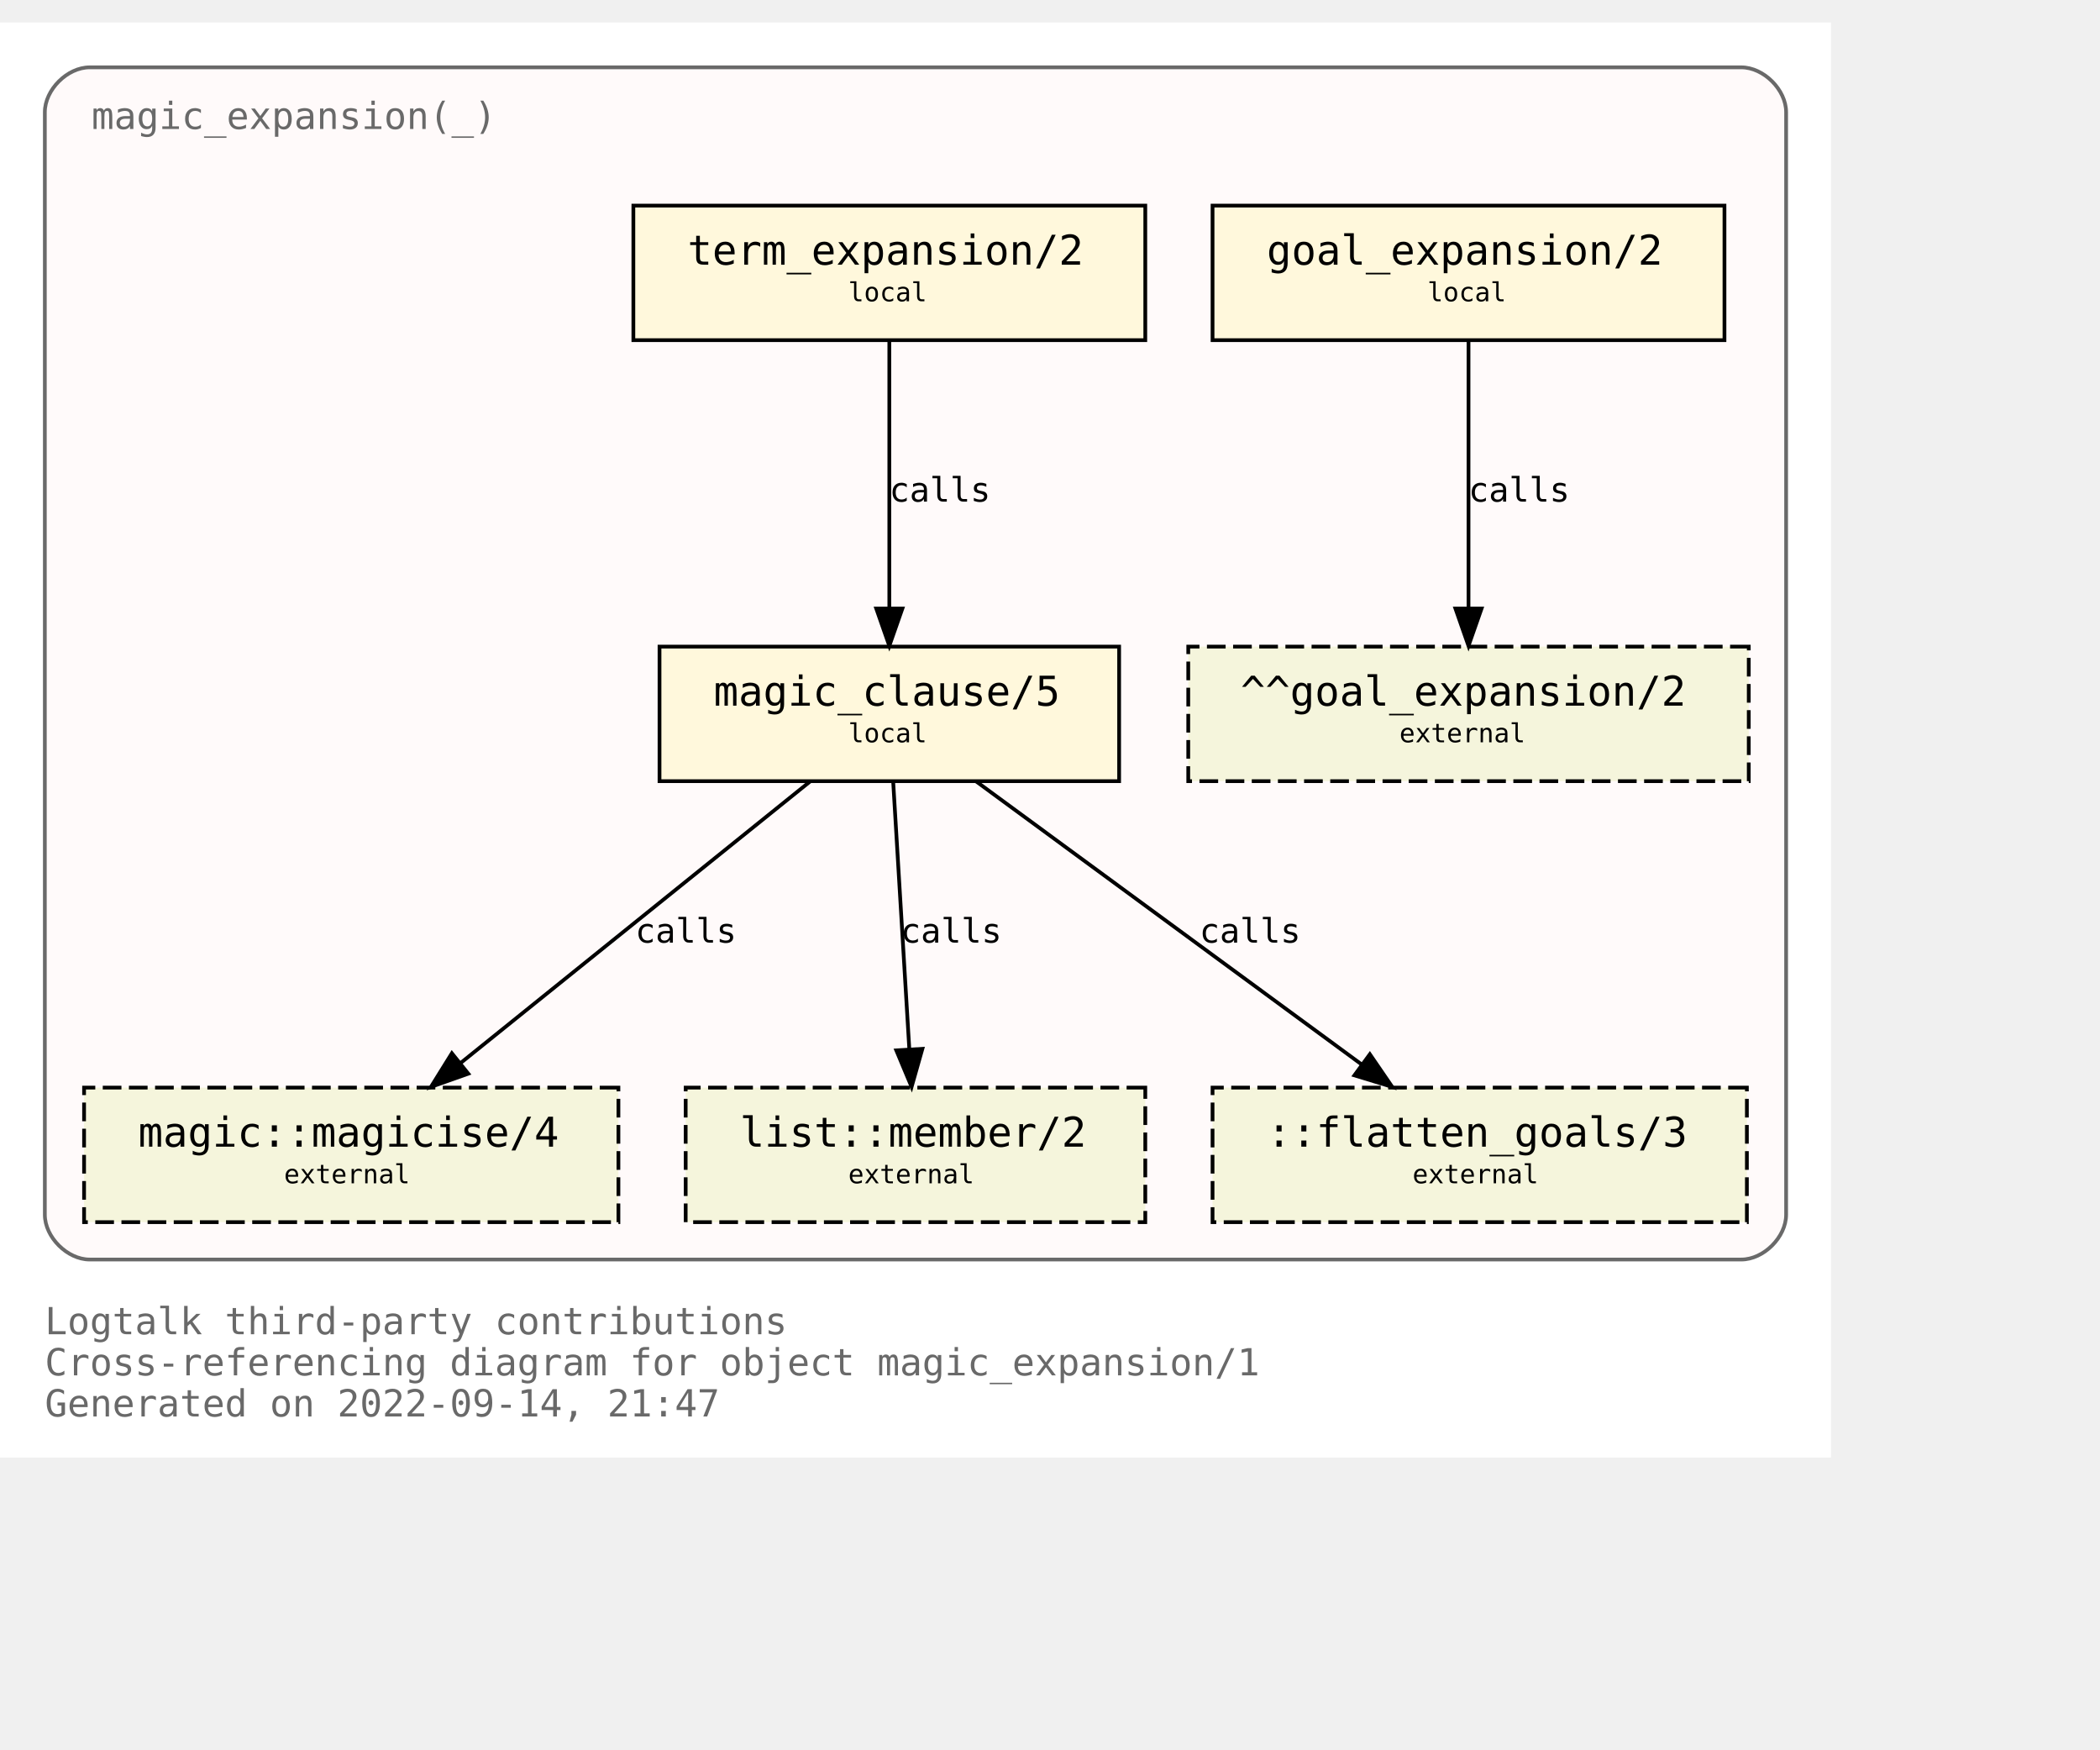
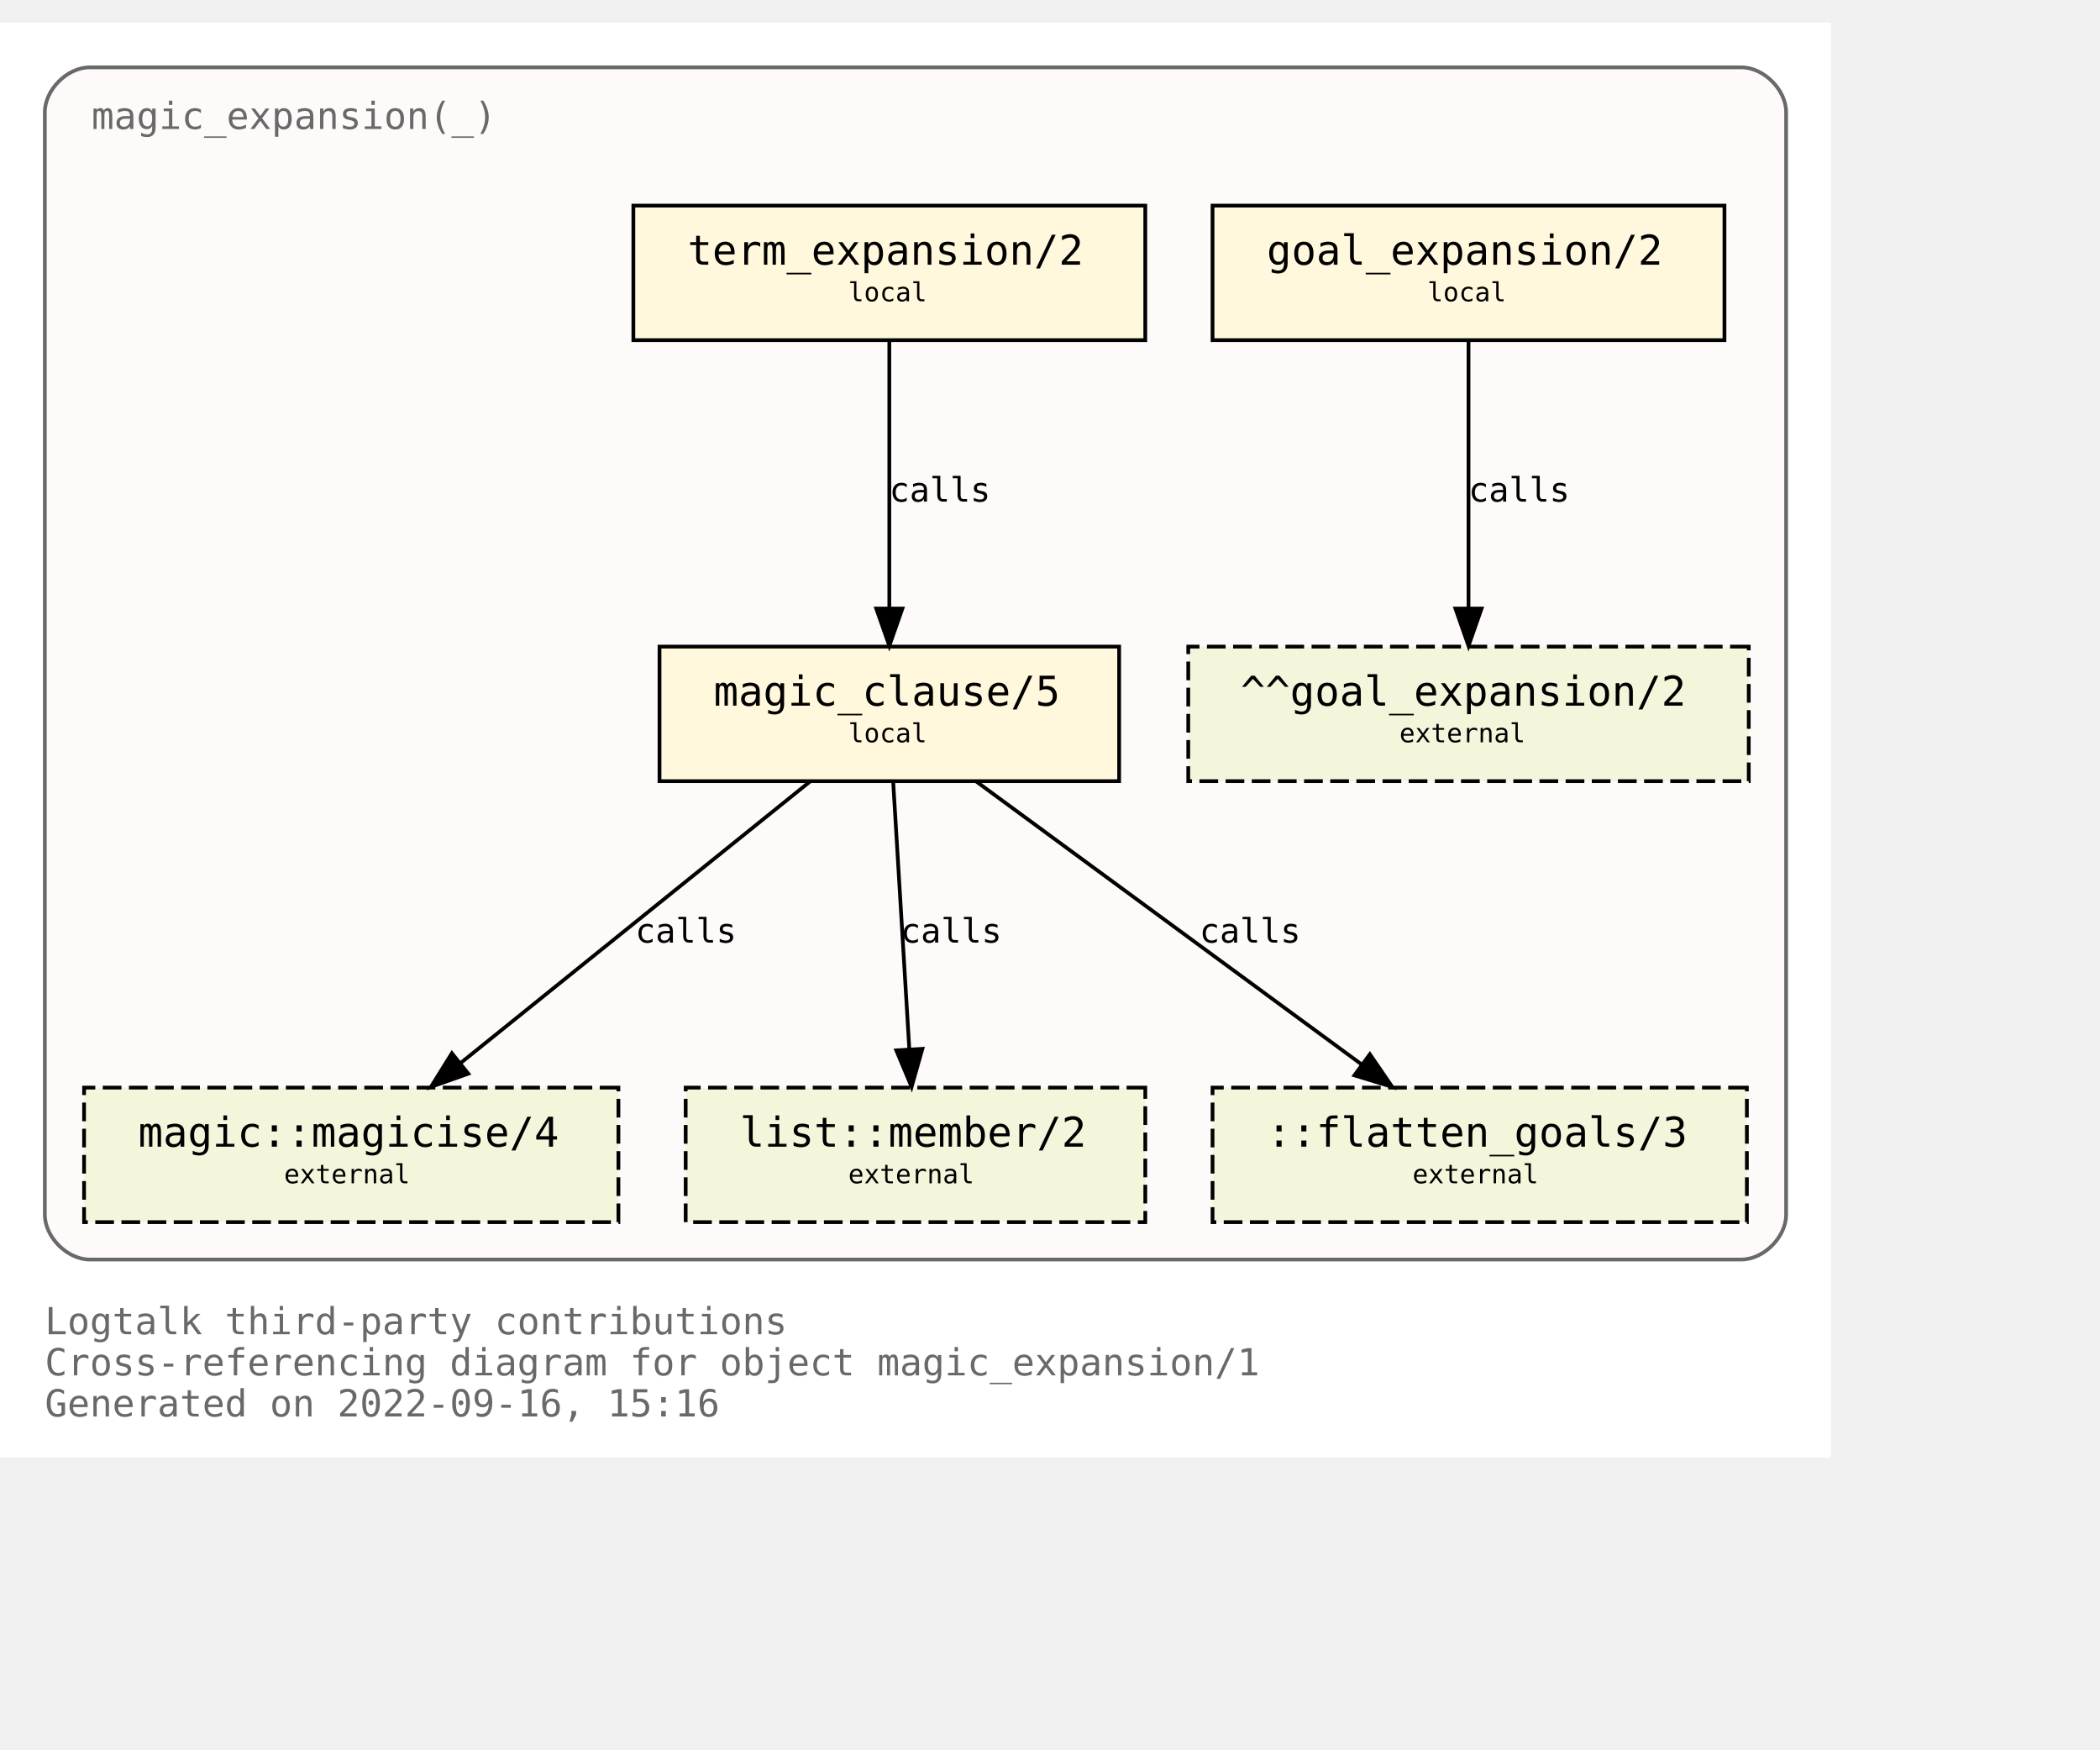
<svg xmlns="http://www.w3.org/2000/svg" xmlns:xlink="http://www.w3.org/1999/xlink" width="634pt" height="528pt" viewBox="72.00 72.00 562.00 456.00">
  <g id="graph0" class="graph" transform="scale(1 1) rotate(0) translate(76 452)">
    <polygon fill="white" stroke="transparent" points="-4,4 -4,-380 486,-380 486,4 -4,4" />
    <text text-anchor="start" x="8" y="-29" font-family="Monospace" font-size="10.00" fill="dimgray">Logtalk third-party contributions</text>
    <text text-anchor="start" x="8" y="-18" font-family="Monospace" font-size="10.00" fill="dimgray">Cross-referencing diagram for object magic_expansion/1</text>
-     <text text-anchor="start" x="8" y="-7" font-family="Monospace" font-size="10.00" fill="dimgray">Generated on 2022-09-14, 21:47</text>
+     <text text-anchor="start" x="8" y="-7" font-family="Monospace" font-size="10.00" fill="dimgray">Generated on 2022-09-16, 15:16</text>
    <g id="clust1" class="cluster">
      <g id="a_clust1">
        <a xlink:title="magic_expansion(_)">
          <path fill="snow" stroke="dimgray" d="M20,-49C20,-49 462,-49 462,-49 468,-49 474,-55 474,-61 474,-61 474,-356 474,-356 474,-362 468,-368 462,-368 462,-368 20,-368 20,-368 14,-368 8,-362 8,-356 8,-356 8,-61 8,-61 8,-55 14,-49 20,-49" />
          <g id="a_clust1_0">
-             <a xlink:href="https://github.com/LogtalkDotOrg/logtalk3/tree/e74494ee81fba3b951750c186792faed9ce7bc96/contributions/verdi_neruda/magic_expansion.lgt" xlink:title="https://github.com/LogtalkDotOrg/logtalk3/tree/e74494ee81fba3b951750c186792faed9ce7bc96/contributions/verdi_neruda/magic_expansion.lgt">
+             <a xlink:href="https://github.com/LogtalkDotOrg/logtalk3/tree/b0f0197718b939aa36f07c01fb7b56a8811dd19b/contributions/verdi_neruda/magic_expansion.lgt" xlink:title="https://github.com/LogtalkDotOrg/logtalk3/tree/b0f0197718b939aa36f07c01fb7b56a8811dd19b/contributions/verdi_neruda/magic_expansion.lgt">
              <text text-anchor="start" x="20.5" y="-351.5" font-family="Monospace" font-size="10.00" fill="dimgray">magic_expansion(_)</text>
            </a>
          </g>
        </a>
      </g>
    </g>
    <g id="node1" class="node">
      <g id="a_node1">
-         <a xlink:href="https://github.com/LogtalkDotOrg/logtalk3/tree/e74494ee81fba3b951750c186792faed9ce7bc96/contributions/verdi_neruda/magic_expansion.lgt#L51" xlink:title="https://github.com/LogtalkDotOrg/logtalk3/tree/e74494ee81fba3b951750c186792faed9ce7bc96/contributions/verdi_neruda/magic_expansion.lgt#L51">
+         <a xlink:href="https://github.com/LogtalkDotOrg/logtalk3/tree/b0f0197718b939aa36f07c01fb7b56a8811dd19b/contributions/verdi_neruda/magic_expansion.lgt#L51" xlink:title="https://github.com/LogtalkDotOrg/logtalk3/tree/b0f0197718b939aa36f07c01fb7b56a8811dd19b/contributions/verdi_neruda/magic_expansion.lgt#L51">
          <polygon fill="cornsilk" stroke="black" points="457.5,-331 320.5,-331 320.5,-295 457.5,-295 457.5,-331" />
          <text text-anchor="start" x="329" y="-315.8" font-family="Monospace" font-size="9.00"> </text>
          <text text-anchor="start" x="335" y="-315.2" font-family="Monospace" font-size="11.00">goal_expansion/2</text>
          <text text-anchor="start" x="444" y="-315.8" font-family="Monospace" font-size="9.00"> </text>
          <text text-anchor="start" x="329" y="-304.8" font-family="Monospace" font-size="9.00"> </text>
          <text text-anchor="start" x="378" y="-305.4" font-family="Monospace" font-size="7.00">local</text>
          <text text-anchor="start" x="444" y="-304.8" font-family="Monospace" font-size="9.00"> </text>
        </a>
      </g>
    </g>
    <g id="node7" class="node">
      <polygon fill="beige" stroke="black" stroke-dasharray="5,2" points="464,-213 314,-213 314,-177 464,-177 464,-213" />
      <text text-anchor="start" x="322" y="-197.8" font-family="Monospace" font-size="9.00"> </text>
      <text text-anchor="start" x="328" y="-197.2" font-family="Monospace" font-size="11.00">^^goal_expansion/2</text>
      <text text-anchor="start" x="450" y="-197.8" font-family="Monospace" font-size="9.00"> </text>
      <text text-anchor="start" x="322" y="-186.8" font-family="Monospace" font-size="9.00"> </text>
      <text text-anchor="start" x="370.5" y="-187.4" font-family="Monospace" font-size="7.00">external</text>
      <text text-anchor="start" x="450" y="-186.8" font-family="Monospace" font-size="9.00"> </text>
    </g>
    <g id="edge3" class="edge">
      <g id="a_edge3">
-         <a xlink:href="https://github.com/LogtalkDotOrg/logtalk3/tree/e74494ee81fba3b951750c186792faed9ce7bc96/contributions/verdi_neruda/magic_expansion.lgt#L51" xlink:title="calls">
+         <a xlink:href="https://github.com/LogtalkDotOrg/logtalk3/tree/b0f0197718b939aa36f07c01fb7b56a8811dd19b/contributions/verdi_neruda/magic_expansion.lgt#L51" xlink:title="calls">
          <path fill="none" stroke="black" d="M389,-294.88C389,-276.04 389,-245.47 389,-223.3" />
          <polygon fill="black" stroke="black" points="392.5,-223.19 389,-213.19 385.5,-223.19 392.5,-223.19" />
        </a>
      </g>
      <g id="a_edge3-label">
-         <a xlink:href="https://github.com/LogtalkDotOrg/logtalk3/tree/e74494ee81fba3b951750c186792faed9ce7bc96/contributions/verdi_neruda/magic_expansion.lgt#L51" xlink:title="https://github.com/LogtalkDotOrg/logtalk3/tree/e74494ee81fba3b951750c186792faed9ce7bc96/contributions/verdi_neruda/magic_expansion.lgt#L51">
+         <a xlink:href="https://github.com/LogtalkDotOrg/logtalk3/tree/b0f0197718b939aa36f07c01fb7b56a8811dd19b/contributions/verdi_neruda/magic_expansion.lgt#L51" xlink:title="https://github.com/LogtalkDotOrg/logtalk3/tree/b0f0197718b939aa36f07c01fb7b56a8811dd19b/contributions/verdi_neruda/magic_expansion.lgt#L51">
          <text text-anchor="start" x="389" y="-251.8" font-family="Monospace" font-size="9.00">calls</text>
        </a>
      </g>
    </g>
    <g id="node2" class="node">
      <g id="a_node2">
-         <a xlink:href="https://github.com/LogtalkDotOrg/logtalk3/tree/e74494ee81fba3b951750c186792faed9ce7bc96/contributions/verdi_neruda/magic_expansion.lgt#L54" xlink:title="https://github.com/LogtalkDotOrg/logtalk3/tree/e74494ee81fba3b951750c186792faed9ce7bc96/contributions/verdi_neruda/magic_expansion.lgt#L54">
+         <a xlink:href="https://github.com/LogtalkDotOrg/logtalk3/tree/b0f0197718b939aa36f07c01fb7b56a8811dd19b/contributions/verdi_neruda/magic_expansion.lgt#L54" xlink:title="https://github.com/LogtalkDotOrg/logtalk3/tree/b0f0197718b939aa36f07c01fb7b56a8811dd19b/contributions/verdi_neruda/magic_expansion.lgt#L54">
          <polygon fill="cornsilk" stroke="black" points="302.5,-331 165.5,-331 165.5,-295 302.5,-295 302.5,-331" />
          <text text-anchor="start" x="174" y="-315.8" font-family="Monospace" font-size="9.00"> </text>
          <text text-anchor="start" x="180" y="-315.2" font-family="Monospace" font-size="11.00">term_expansion/2</text>
          <text text-anchor="start" x="289" y="-315.8" font-family="Monospace" font-size="9.00"> </text>
          <text text-anchor="start" x="174" y="-304.8" font-family="Monospace" font-size="9.00"> </text>
          <text text-anchor="start" x="223" y="-305.4" font-family="Monospace" font-size="7.00">local</text>
          <text text-anchor="start" x="289" y="-304.8" font-family="Monospace" font-size="9.00"> </text>
        </a>
      </g>
    </g>
    <g id="node3" class="node">
      <g id="a_node3">
-         <a xlink:href="https://github.com/LogtalkDotOrg/logtalk3/tree/e74494ee81fba3b951750c186792faed9ce7bc96/contributions/verdi_neruda/magic_expansion.lgt#L61" xlink:title="https://github.com/LogtalkDotOrg/logtalk3/tree/e74494ee81fba3b951750c186792faed9ce7bc96/contributions/verdi_neruda/magic_expansion.lgt#L61">
+         <a xlink:href="https://github.com/LogtalkDotOrg/logtalk3/tree/b0f0197718b939aa36f07c01fb7b56a8811dd19b/contributions/verdi_neruda/magic_expansion.lgt#L61" xlink:title="https://github.com/LogtalkDotOrg/logtalk3/tree/b0f0197718b939aa36f07c01fb7b56a8811dd19b/contributions/verdi_neruda/magic_expansion.lgt#L61">
          <polygon fill="cornsilk" stroke="black" points="295.5,-213 172.5,-213 172.5,-177 295.5,-177 295.5,-213" />
          <text text-anchor="start" x="181" y="-197.8" font-family="Monospace" font-size="9.00"> </text>
          <text text-anchor="start" x="187" y="-197.2" font-family="Monospace" font-size="11.00">magic_clause/5</text>
          <text text-anchor="start" x="282" y="-197.8" font-family="Monospace" font-size="9.00"> </text>
          <text text-anchor="start" x="181" y="-186.8" font-family="Monospace" font-size="9.00"> </text>
          <text text-anchor="start" x="223" y="-187.4" font-family="Monospace" font-size="7.00">local</text>
          <text text-anchor="start" x="282" y="-186.8" font-family="Monospace" font-size="9.00"> </text>
        </a>
      </g>
    </g>
    <g id="edge1" class="edge">
      <g id="a_edge1">
-         <a xlink:href="https://github.com/LogtalkDotOrg/logtalk3/tree/e74494ee81fba3b951750c186792faed9ce7bc96/contributions/verdi_neruda/magic_expansion.lgt#L54" xlink:title="calls">
+         <a xlink:href="https://github.com/LogtalkDotOrg/logtalk3/tree/b0f0197718b939aa36f07c01fb7b56a8811dd19b/contributions/verdi_neruda/magic_expansion.lgt#L54" xlink:title="calls">
          <path fill="none" stroke="black" d="M234,-294.88C234,-276.04 234,-245.47 234,-223.3" />
          <polygon fill="black" stroke="black" points="237.5,-223.19 234,-213.19 230.5,-223.19 237.5,-223.19" />
        </a>
      </g>
      <g id="a_edge1-label">
-         <a xlink:href="https://github.com/LogtalkDotOrg/logtalk3/tree/e74494ee81fba3b951750c186792faed9ce7bc96/contributions/verdi_neruda/magic_expansion.lgt#L54" xlink:title="https://github.com/LogtalkDotOrg/logtalk3/tree/e74494ee81fba3b951750c186792faed9ce7bc96/contributions/verdi_neruda/magic_expansion.lgt#L54">
+         <a xlink:href="https://github.com/LogtalkDotOrg/logtalk3/tree/b0f0197718b939aa36f07c01fb7b56a8811dd19b/contributions/verdi_neruda/magic_expansion.lgt#L54" xlink:title="https://github.com/LogtalkDotOrg/logtalk3/tree/b0f0197718b939aa36f07c01fb7b56a8811dd19b/contributions/verdi_neruda/magic_expansion.lgt#L54">
          <text text-anchor="start" x="234" y="-251.8" font-family="Monospace" font-size="9.00">calls</text>
        </a>
      </g>
    </g>
    <g id="node4" class="node">
      <g id="a_node4">
        <a xlink:href="https://logtalk.org/library/magic_0.html#magicise/4" xlink:title="https://logtalk.org/library/magic_0.html#magicise/4">
          <polygon fill="beige" stroke="black" stroke-dasharray="5,2" points="161.5,-95 18.5,-95 18.5,-59 161.5,-59 161.5,-95" />
          <text text-anchor="start" x="27" y="-79.8" font-family="Monospace" font-size="9.00"> </text>
          <text text-anchor="start" x="33" y="-79.2" font-family="Monospace" font-size="11.00">magic::magicise/4</text>
          <text text-anchor="start" x="148" y="-79.8" font-family="Monospace" font-size="9.00"> </text>
          <text text-anchor="start" x="27" y="-68.8" font-family="Monospace" font-size="9.00"> </text>
          <text text-anchor="start" x="72" y="-69.4" font-family="Monospace" font-size="7.00">external</text>
          <text text-anchor="start" x="148" y="-68.8" font-family="Monospace" font-size="9.00"> </text>
        </a>
      </g>
    </g>
    <g id="edge4" class="edge">
      <g id="a_edge4">
-         <a xlink:href="https://github.com/LogtalkDotOrg/logtalk3/tree/e74494ee81fba3b951750c186792faed9ce7bc96/contributions/verdi_neruda/magic_expansion.lgt#L61" xlink:title="calls">
+         <a xlink:href="https://github.com/LogtalkDotOrg/logtalk3/tree/b0f0197718b939aa36f07c01fb7b56a8811dd19b/contributions/verdi_neruda/magic_expansion.lgt#L61" xlink:title="calls">
          <path fill="none" stroke="black" d="M212.75,-176.88C187.97,-156.92 146.88,-123.82 119.13,-101.47" />
          <polygon fill="black" stroke="black" points="121.32,-98.73 111.33,-95.19 116.93,-104.19 121.32,-98.73" />
        </a>
      </g>
      <g id="a_edge4-label">
-         <a xlink:href="https://github.com/LogtalkDotOrg/logtalk3/tree/e74494ee81fba3b951750c186792faed9ce7bc96/contributions/verdi_neruda/magic_expansion.lgt#L61" xlink:title="https://github.com/LogtalkDotOrg/logtalk3/tree/e74494ee81fba3b951750c186792faed9ce7bc96/contributions/verdi_neruda/magic_expansion.lgt#L61">
+         <a xlink:href="https://github.com/LogtalkDotOrg/logtalk3/tree/b0f0197718b939aa36f07c01fb7b56a8811dd19b/contributions/verdi_neruda/magic_expansion.lgt#L61" xlink:title="https://github.com/LogtalkDotOrg/logtalk3/tree/b0f0197718b939aa36f07c01fb7b56a8811dd19b/contributions/verdi_neruda/magic_expansion.lgt#L61">
          <text text-anchor="start" x="166" y="-133.8" font-family="Monospace" font-size="9.00">calls</text>
        </a>
      </g>
    </g>
    <g id="node5" class="node">
      <g id="a_node5">
        <a xlink:href="https://logtalk.org/library/listp_0.html#member/2" xlink:title="https://logtalk.org/library/listp_0.html#member/2">
          <polygon fill="beige" stroke="black" stroke-dasharray="5,2" points="302.5,-95 179.5,-95 179.5,-59 302.5,-59 302.5,-95" />
          <text text-anchor="start" x="188" y="-79.8" font-family="Monospace" font-size="9.00"> </text>
          <text text-anchor="start" x="194" y="-79.2" font-family="Monospace" font-size="11.00">list::member/2</text>
          <text text-anchor="start" x="289" y="-79.8" font-family="Monospace" font-size="9.00"> </text>
          <text text-anchor="start" x="188" y="-68.8" font-family="Monospace" font-size="9.00"> </text>
          <text text-anchor="start" x="223" y="-69.4" font-family="Monospace" font-size="7.00">external</text>
          <text text-anchor="start" x="289" y="-68.8" font-family="Monospace" font-size="9.00"> </text>
        </a>
      </g>
    </g>
    <g id="edge5" class="edge">
      <g id="a_edge5">
-         <a xlink:href="https://github.com/LogtalkDotOrg/logtalk3/tree/e74494ee81fba3b951750c186792faed9ce7bc96/contributions/verdi_neruda/magic_expansion.lgt#L61" xlink:title="calls">
+         <a xlink:href="https://github.com/LogtalkDotOrg/logtalk3/tree/b0f0197718b939aa36f07c01fb7b56a8811dd19b/contributions/verdi_neruda/magic_expansion.lgt#L61" xlink:title="calls">
          <path fill="none" stroke="black" d="M235.03,-176.88C236.17,-158.04 238.01,-127.47 239.35,-105.3" />
          <polygon fill="black" stroke="black" points="242.85,-105.38 239.96,-95.19 235.87,-104.96 242.85,-105.38" />
        </a>
      </g>
      <g id="a_edge5-label">
-         <a xlink:href="https://github.com/LogtalkDotOrg/logtalk3/tree/e74494ee81fba3b951750c186792faed9ce7bc96/contributions/verdi_neruda/magic_expansion.lgt#L61" xlink:title="https://github.com/LogtalkDotOrg/logtalk3/tree/e74494ee81fba3b951750c186792faed9ce7bc96/contributions/verdi_neruda/magic_expansion.lgt#L61">
+         <a xlink:href="https://github.com/LogtalkDotOrg/logtalk3/tree/b0f0197718b939aa36f07c01fb7b56a8811dd19b/contributions/verdi_neruda/magic_expansion.lgt#L61" xlink:title="https://github.com/LogtalkDotOrg/logtalk3/tree/b0f0197718b939aa36f07c01fb7b56a8811dd19b/contributions/verdi_neruda/magic_expansion.lgt#L61">
          <text text-anchor="start" x="237" y="-133.8" font-family="Monospace" font-size="9.00">calls</text>
        </a>
      </g>
    </g>
    <g id="node6" class="node">
      <polygon fill="beige" stroke="black" stroke-dasharray="5,2" points="463.5,-95 320.5,-95 320.5,-59 463.5,-59 463.5,-95" />
      <text text-anchor="start" x="329" y="-79.8" font-family="Monospace" font-size="9.00"> </text>
      <text text-anchor="start" x="335" y="-79.2" font-family="Monospace" font-size="11.00">::flatten_goals/3</text>
      <text text-anchor="start" x="450" y="-79.8" font-family="Monospace" font-size="9.00"> </text>
      <text text-anchor="start" x="329" y="-68.8" font-family="Monospace" font-size="9.00"> </text>
      <text text-anchor="start" x="374" y="-69.4" font-family="Monospace" font-size="7.00">external</text>
      <text text-anchor="start" x="450" y="-68.8" font-family="Monospace" font-size="9.00"> </text>
    </g>
    <g id="edge2" class="edge">
      <g id="a_edge2">
-         <a xlink:href="https://github.com/LogtalkDotOrg/logtalk3/tree/e74494ee81fba3b951750c186792faed9ce7bc96/contributions/verdi_neruda/magic_expansion.lgt#L61" xlink:title="calls">
+         <a xlink:href="https://github.com/LogtalkDotOrg/logtalk3/tree/b0f0197718b939aa36f07c01fb7b56a8811dd19b/contributions/verdi_neruda/magic_expansion.lgt#L61" xlink:title="calls">
          <path fill="none" stroke="black" d="M257.31,-176.88C284.62,-156.84 329.98,-123.53 360.43,-101.18" />
          <polygon fill="black" stroke="black" points="362.6,-103.93 368.59,-95.19 358.46,-98.28 362.6,-103.93" />
        </a>
      </g>
      <g id="a_edge2-label">
-         <a xlink:href="https://github.com/LogtalkDotOrg/logtalk3/tree/e74494ee81fba3b951750c186792faed9ce7bc96/contributions/verdi_neruda/magic_expansion.lgt#L61" xlink:title="https://github.com/LogtalkDotOrg/logtalk3/tree/e74494ee81fba3b951750c186792faed9ce7bc96/contributions/verdi_neruda/magic_expansion.lgt#L61">
+         <a xlink:href="https://github.com/LogtalkDotOrg/logtalk3/tree/b0f0197718b939aa36f07c01fb7b56a8811dd19b/contributions/verdi_neruda/magic_expansion.lgt#L61" xlink:title="https://github.com/LogtalkDotOrg/logtalk3/tree/b0f0197718b939aa36f07c01fb7b56a8811dd19b/contributions/verdi_neruda/magic_expansion.lgt#L61">
          <text text-anchor="start" x="317" y="-133.8" font-family="Monospace" font-size="9.00">calls</text>
        </a>
      </g>
    </g>
  </g>
</svg>
